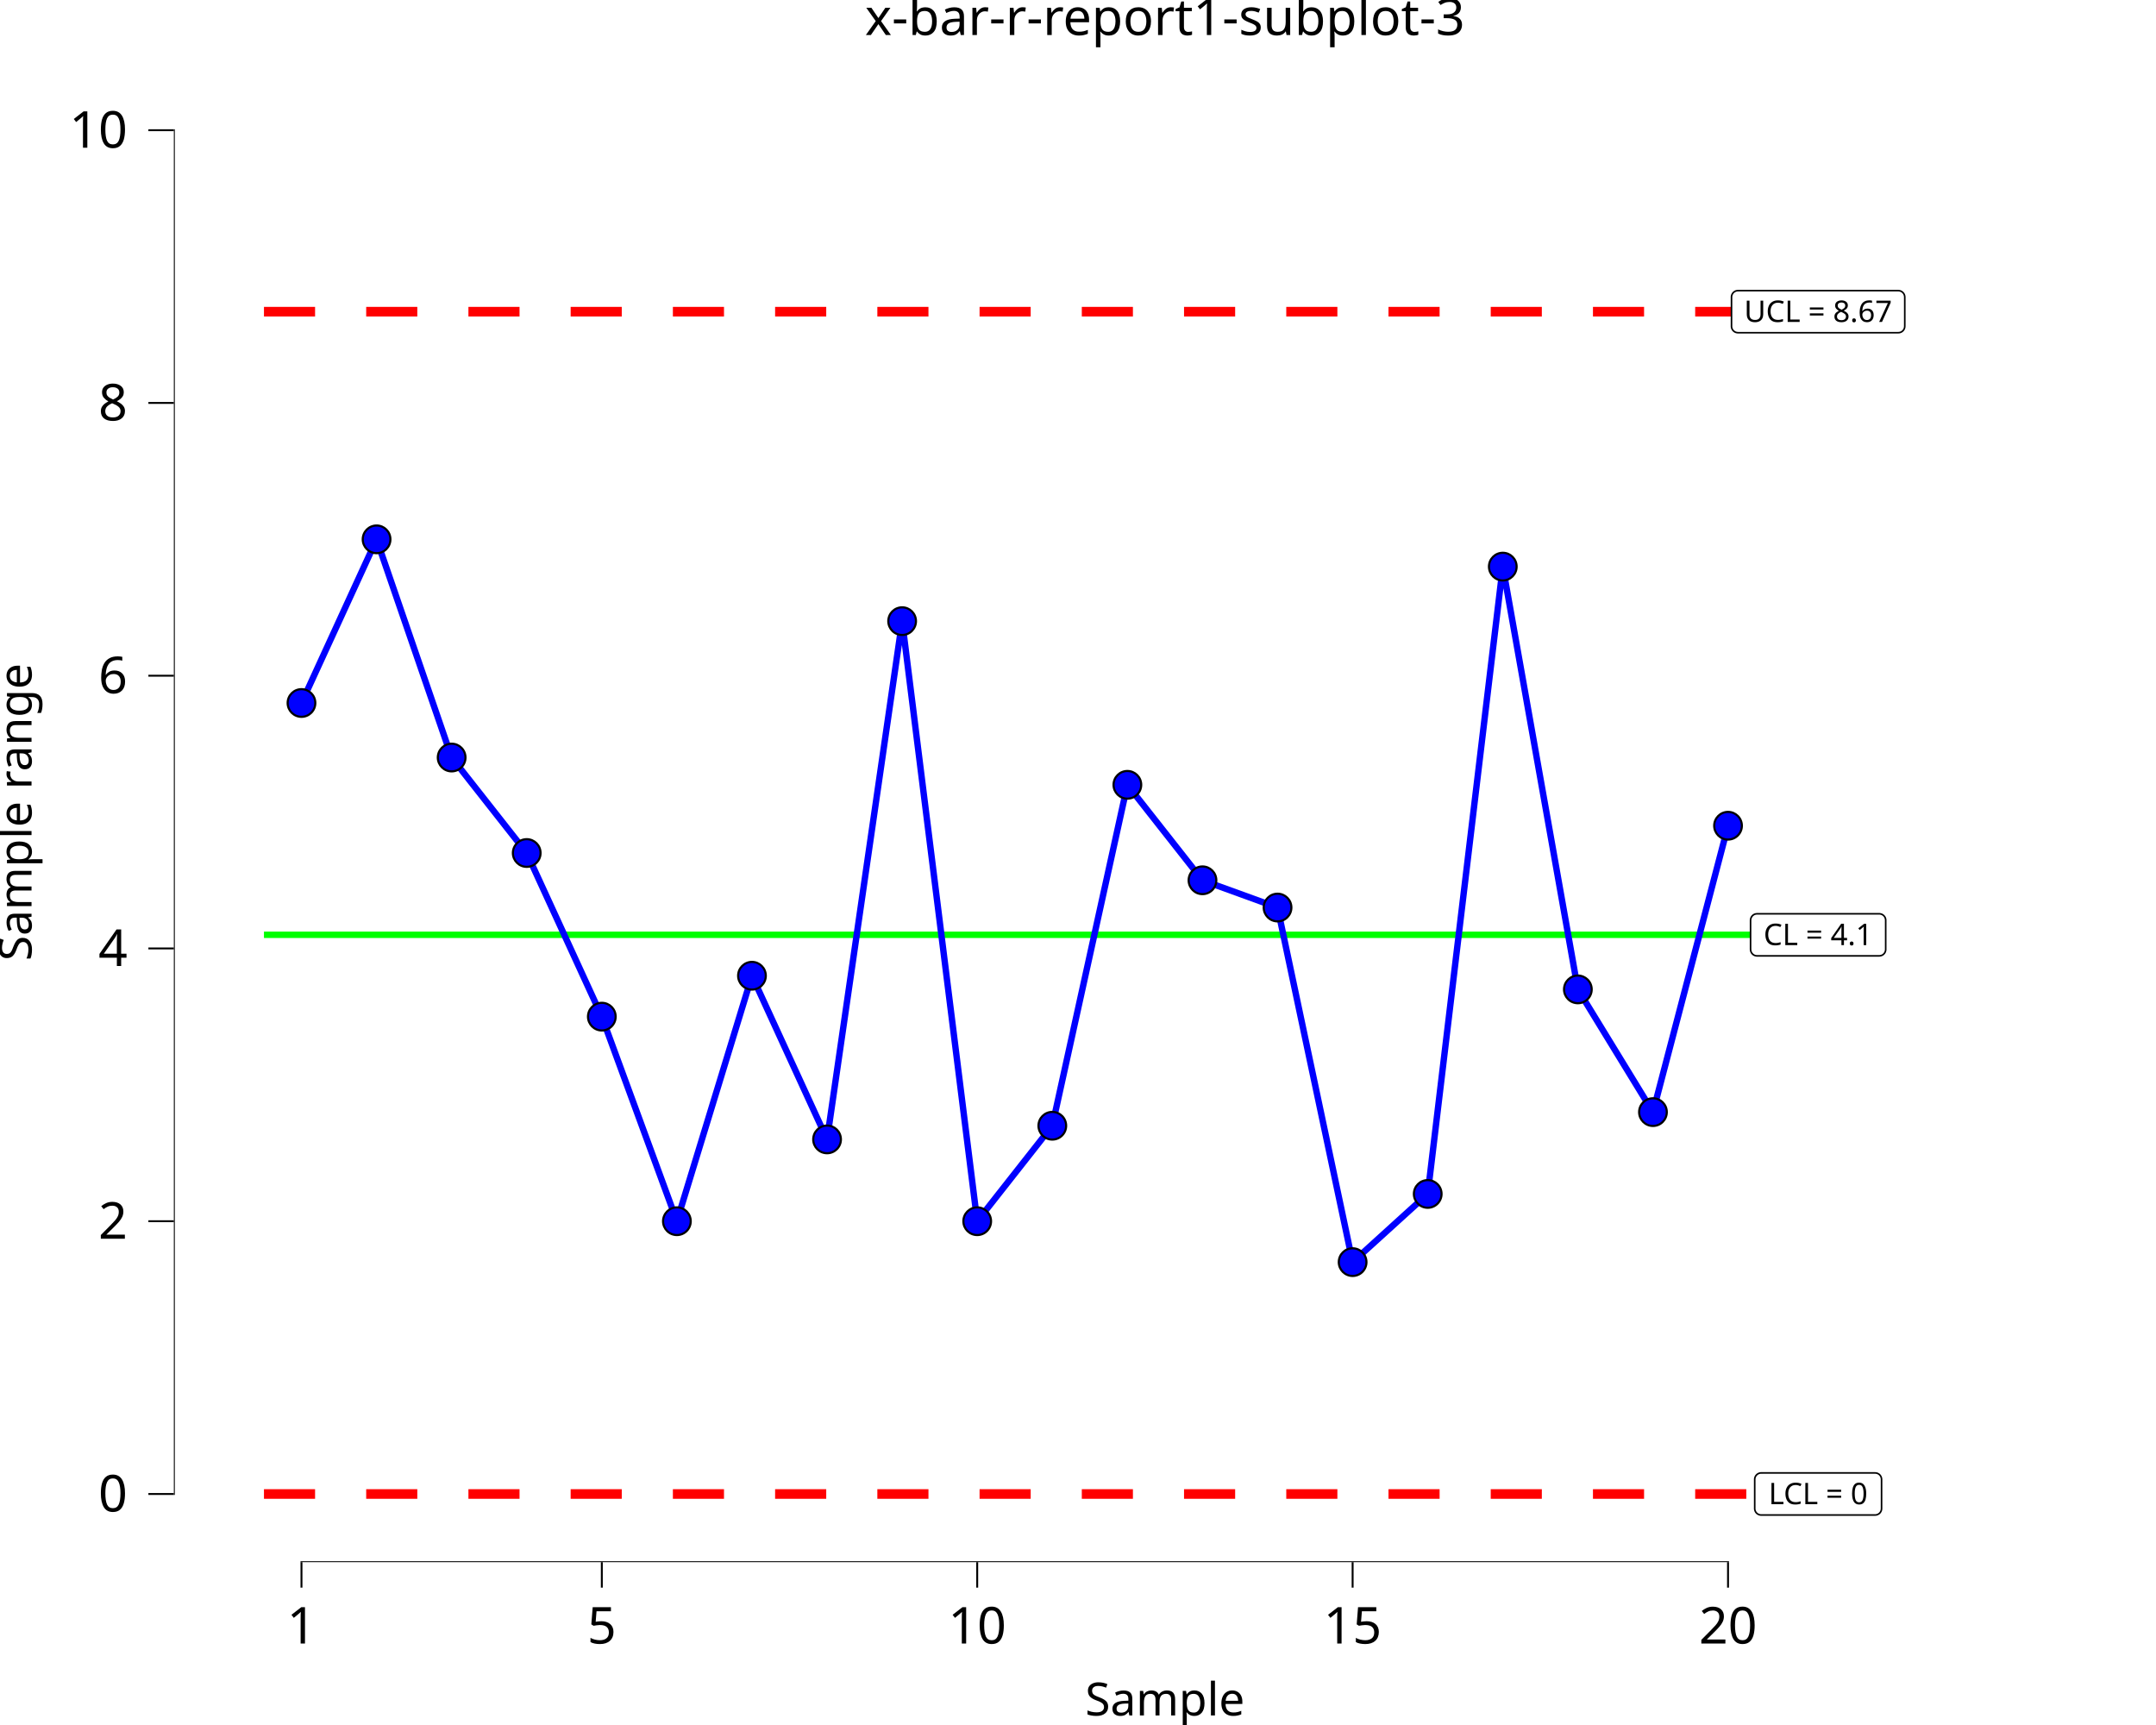
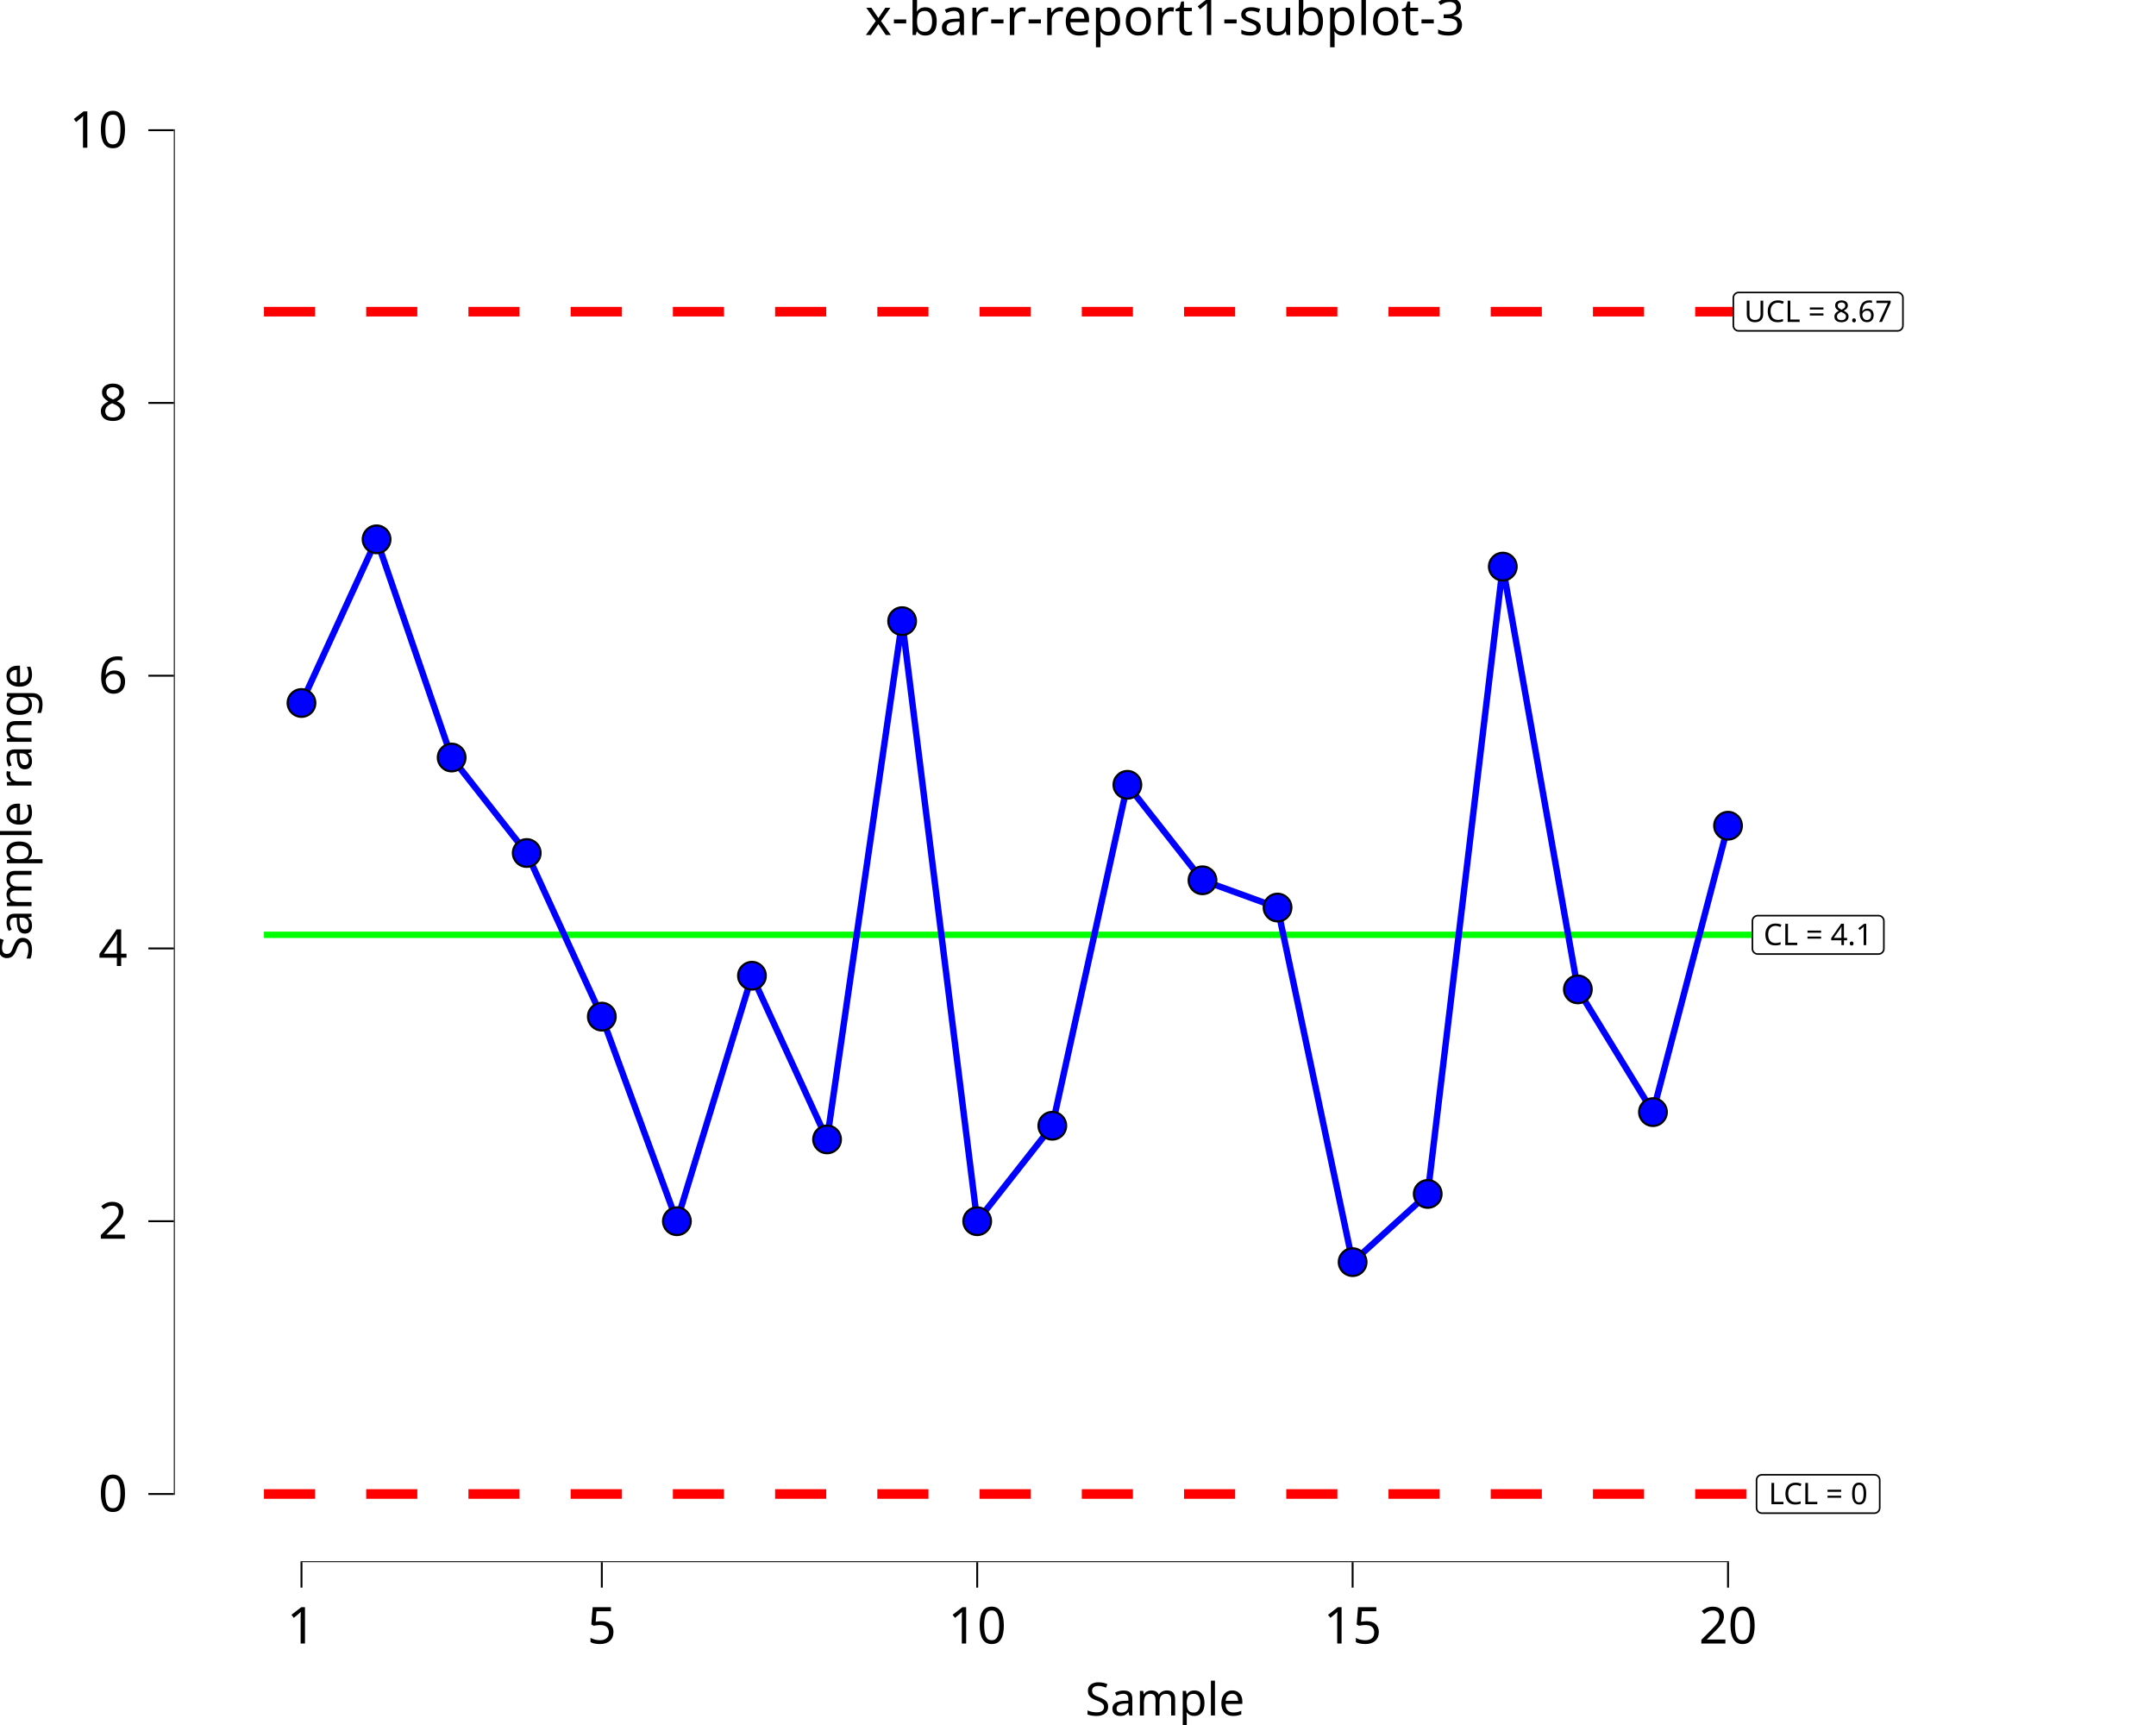
<svg xmlns="http://www.w3.org/2000/svg" class="svglite" data-engine-version="2.0" width="720.00pt" height="576.00pt" viewBox="0 0 720.00 576.00">
  <defs>
    <style type="text/css">
    .svglite line, .svglite polyline, .svglite polygon, .svglite path, .svglite rect, .svglite circle {
      fill: none;
      stroke: #000000;
      stroke-linecap: round;
      stroke-linejoin: round;
      stroke-miterlimit: 10.00;
    }
  </style>
  </defs>
  <rect width="100%" height="100%" style="stroke: none; fill: #FFFFFF;" />
  <defs>
    <clipPath id="cpMC4wMHw3MjAuMDB8MC4wMHw1NzYuMDA=">
      <rect x="0.00" y="0.00" width="720.00" height="576.00" />
    </clipPath>
  </defs>
  <g clip-path="url(#cpMC4wMHw3MjAuMDB8MC4wMHw1NzYuMDA=)">
    <rect x="0.00" y="0.00" width="720.00" height="576.00" style="stroke-width: 10.67; stroke: none;" />
  </g>
  <defs>
    <clipPath id="cpNTguMDZ8NzIwLjAwfDIwLjcxfDUyMS42Mw==">
      <rect x="58.06" y="20.71" width="661.94" height="500.92" />
    </clipPath>
  </defs>
  <g clip-path="url(#cpNTguMDZ8NzIwLjAwfDIwLjcxfDUyMS42Mw==)">
    <rect x="58.06" y="20.71" width="661.94" height="500.92" style="stroke-width: 10.67; stroke: none;" />
    <polyline points="88.15,312.15 113.22,312.15 113.22,312.15 138.29,312.15 138.29,312.15 163.37,312.15 163.37,312.15 188.44,312.15 188.44,312.15 213.51,312.15 213.51,312.15 238.59,312.15 238.59,312.15 263.66,312.15 263.66,312.15 288.73,312.15 288.73,312.15 313.81,312.15 313.81,312.15 338.88,312.15 338.88,312.15 363.95,312.15 363.95,312.15 389.03,312.15 389.03,312.15 414.10,312.15 414.10,312.15 439.18,312.15 439.18,312.15 464.25,312.15 464.25,312.15 489.32,312.15 489.32,312.15 514.40,312.15 514.40,312.15 539.47,312.15 539.47,312.15 564.54,312.15 564.54,312.15 589.62,312.15 589.62,312.15 " style="stroke-width: 2.13; stroke: #00FF00; stroke-linecap: butt;" />
    <polyline points="88.15,104.07 113.22,104.07 113.22,104.07 138.29,104.07 138.29,104.07 163.37,104.07 163.37,104.07 188.44,104.07 188.44,104.07 213.51,104.07 213.51,104.07 238.59,104.07 238.59,104.07 263.66,104.07 263.66,104.07 288.73,104.07 288.73,104.07 313.81,104.07 313.81,104.07 338.88,104.07 338.88,104.07 363.95,104.07 363.95,104.07 389.03,104.07 389.03,104.07 414.10,104.07 414.10,104.07 439.18,104.07 439.18,104.07 464.25,104.07 464.25,104.07 489.32,104.07 489.32,104.07 514.40,104.07 514.40,104.07 539.47,104.07 539.47,104.07 564.54,104.07 564.54,104.07 589.62,104.07 589.62,104.07 " style="stroke-width: 3.20; stroke: #FF0000; stroke-dasharray: 17.07,17.07; stroke-linecap: butt;" />
    <polyline points="88.15,498.86 113.22,498.86 113.22,498.86 138.29,498.86 138.29,498.86 163.37,498.86 163.37,498.86 188.44,498.86 188.44,498.86 213.51,498.86 213.51,498.86 238.59,498.86 238.59,498.86 263.66,498.86 263.66,498.86 288.73,498.86 288.73,498.86 313.81,498.86 313.81,498.86 338.88,498.86 338.88,498.86 363.95,498.86 363.95,498.86 389.03,498.86 389.03,498.86 414.10,498.86 414.10,498.86 439.18,498.86 439.18,498.86 464.25,498.86 464.25,498.86 489.32,498.86 489.32,498.86 514.40,498.86 514.40,498.86 539.47,498.86 539.47,498.86 564.54,498.86 564.54,498.86 589.62,498.86 589.62,498.86 " style="stroke-width: 3.20; stroke: #FF0000; stroke-dasharray: 17.07,17.07; stroke-linecap: butt;" />
-     <polygon points="586.76,319.18 627.57,319.18 627.49,319.18 627.83,319.16 628.17,319.09 628.50,318.97 628.80,318.80 629.07,318.58 629.30,318.32 629.49,318.02 629.62,317.70 629.71,317.36 629.73,317.02 629.73,317.02 629.73,307.28 629.73,307.28 629.71,306.94 629.62,306.60 629.49,306.28 629.30,305.99 629.07,305.73 628.80,305.51 628.50,305.33 628.17,305.21 627.83,305.14 627.57,305.12 586.76,305.12 587.02,305.14 586.68,305.13 586.33,305.17 586.00,305.26 585.68,305.41 585.40,305.61 585.15,305.85 584.94,306.13 584.78,306.44 584.67,306.77 584.61,307.11 584.60,307.28 584.60,317.02 584.61,316.84 584.61,317.19 584.67,317.53 584.78,317.86 584.94,318.17 585.15,318.45 585.40,318.69 585.68,318.89 586.00,319.04 586.33,319.13 586.68,319.18 " style="stroke-width: 0.53; fill: #FFFFFF;" />
+     <polygon points="587.01,318.57 627.33,318.57 627.26,318.56 627.54,318.55 627.83,318.49 628.10,318.39 628.35,318.25 628.57,318.07 628.76,317.85 628.92,317.61 629.03,317.34 629.10,317.06 629.12,316.77 629.12,316.77 629.12,307.53 629.12,307.53 629.10,307.24 629.03,306.96 628.92,306.70 628.76,306.45 628.57,306.24 628.35,306.05 628.10,305.91 627.83,305.81 627.54,305.75 627.33,305.74 587.01,305.74 587.22,305.75 586.94,305.74 586.65,305.77 586.37,305.85 586.11,305.98 585.88,306.14 585.67,306.34 585.49,306.57 585.36,306.83 585.27,307.10 585.22,307.38 585.22,307.53 585.22,316.77 585.22,316.63 585.22,316.92 585.27,317.20 585.36,317.48 585.49,317.73 585.67,317.96 585.88,318.16 586.11,318.32 586.37,318.45 586.65,318.53 586.94,318.56 " style="stroke-width: 0.53; fill: #FFFFFF;" />
    <text x="607.17" y="315.58" text-anchor="middle" style="font-size: 9.96px; font-family: sans;" textLength="37.93px" lengthAdjust="spacingAndGlyphs">CL = 4.1</text>
-     <polygon points="588.15,505.88 626.19,505.88 626.10,505.88 626.45,505.87 626.79,505.80 627.12,505.67 627.42,505.50 627.69,505.28 627.92,505.02 628.10,504.73 628.24,504.41 628.32,504.07 628.35,503.72 628.35,503.72 628.35,493.99 628.35,493.99 628.32,493.64 628.24,493.31 628.10,492.99 627.92,492.69 627.69,492.43 627.42,492.21 627.12,492.04 626.79,491.91 626.45,491.85 626.19,491.83 588.15,491.83 588.41,491.85 588.06,491.83 587.72,491.87 587.38,491.97 587.07,492.12 586.78,492.32 586.53,492.56 586.32,492.84 586.16,493.14 586.05,493.47 585.99,493.82 585.99,493.99 585.99,503.72 585.99,503.55 585.99,503.90 586.05,504.24 586.16,504.57 586.32,504.88 586.53,505.16 586.78,505.40 587.07,505.59 587.38,505.74 587.72,505.84 588.06,505.88 " style="stroke-width: 0.53; fill: #FFFFFF;" />
+     <polygon points="588.39,505.27 625.95,505.27 625.87,505.27 626.16,505.26 626.44,505.20 626.71,505.10 626.96,504.95 627.19,504.77 627.38,504.55 627.53,504.31 627.65,504.05 627.71,503.77 627.74,503.48 627.74,503.48 627.74,494.23 627.74,494.23 627.71,493.95 627.65,493.67 627.53,493.40 627.38,493.16 627.19,492.94 626.96,492.76 626.71,492.62 626.44,492.51 626.16,492.46 625.95,492.44 588.39,492.44 588.61,492.46 588.32,492.44 588.03,492.48 587.76,492.56 587.50,492.68 587.26,492.85 587.05,493.05 586.88,493.28 586.74,493.53 586.65,493.81 586.61,494.09 586.60,494.23 586.60,503.48 586.61,503.33 586.61,503.62 586.65,503.91 586.74,504.18 586.88,504.44 587.05,504.67 587.26,504.87 587.50,505.03 587.76,505.15 588.03,505.23 588.32,505.27 " style="stroke-width: 0.53; fill: #FFFFFF;" />
    <text x="607.17" y="502.28" text-anchor="middle" style="font-size: 9.96px; font-family: sans;" textLength="35.16px" lengthAdjust="spacingAndGlyphs">LCL = 0</text>
-     <polygon points="580.40,111.10 633.94,111.10 633.85,111.09 634.20,111.08 634.54,111.01 634.87,110.89 635.17,110.71 635.44,110.49 635.67,110.23 635.85,109.94 635.99,109.62 636.07,109.28 636.10,108.94 636.10,108.94 636.10,99.20 636.10,99.20 636.07,98.86 635.99,98.52 635.85,98.20 635.67,97.91 635.44,97.65 635.17,97.43 634.87,97.25 634.54,97.13 634.20,97.06 633.94,97.04 580.40,97.04 580.66,97.06 580.31,97.04 579.97,97.09 579.63,97.18 579.32,97.33 579.03,97.53 578.78,97.77 578.57,98.05 578.41,98.36 578.30,98.69 578.24,99.03 578.24,99.20 578.24,108.94 578.24,108.76 578.24,109.11 578.30,109.45 578.41,109.78 578.57,110.09 578.78,110.37 579.03,110.61 579.32,110.81 579.63,110.96 579.97,111.05 580.31,111.09 " style="stroke-width: 0.53; fill: #FFFFFF;" />
+     <polygon points="580.64,110.48 633.70,110.48 633.62,110.48 633.91,110.47 634.19,110.41 634.46,110.31 634.71,110.17 634.94,109.98 635.13,109.77 635.28,109.52 635.40,109.26 635.46,108.98 635.49,108.69 635.49,108.69 635.49,99.45 635.49,99.45 635.46,99.16 635.40,98.88 635.28,98.61 635.13,98.37 634.94,98.16 634.71,97.97 634.46,97.83 634.19,97.73 633.91,97.67 633.70,97.66 580.64,97.66 580.86,97.67 580.57,97.66 580.28,97.69 580.01,97.77 579.75,97.90 579.51,98.06 579.30,98.26 579.13,98.49 578.99,98.75 578.90,99.02 578.86,99.30 578.85,99.45 578.85,108.69 578.86,108.55 578.86,108.84 578.90,109.12 578.99,109.39 579.13,109.65 579.30,109.88 579.51,110.08 579.75,110.24 580.01,110.37 580.28,110.45 580.57,110.48 " style="stroke-width: 0.53; fill: #FFFFFF;" />
    <text x="607.17" y="107.50" text-anchor="middle" style="font-size: 9.96px; font-family: sans;" textLength="50.66px" lengthAdjust="spacingAndGlyphs">UCL = 8.67</text>
    <polyline points="100.68,234.74 125.76,180.09 150.83,252.95 175.90,284.83 200.98,339.47 226.05,407.78 251.12,325.81 276.20,380.46 301.27,207.41 326.34,407.78 351.42,375.90 376.49,262.06 401.57,293.94 426.64,303.04 451.71,421.44 476.79,398.67 501.86,189.20 526.93,330.37 552.01,371.35 577.08,275.72 " style="stroke-width: 2.13; stroke: #0000FF; stroke-linecap: butt;" />
    <circle cx="100.68" cy="234.74" r="4.62" style="stroke-width: 0.71; fill: #0000FF;" />
    <circle cx="125.76" cy="180.09" r="4.62" style="stroke-width: 0.71; fill: #0000FF;" />
    <circle cx="150.83" cy="252.95" r="4.62" style="stroke-width: 0.71; fill: #0000FF;" />
    <circle cx="175.90" cy="284.83" r="4.62" style="stroke-width: 0.71; fill: #0000FF;" />
    <circle cx="200.98" cy="339.47" r="4.62" style="stroke-width: 0.71; fill: #0000FF;" />
    <circle cx="226.05" cy="407.78" r="4.62" style="stroke-width: 0.71; fill: #0000FF;" />
    <circle cx="251.12" cy="325.81" r="4.62" style="stroke-width: 0.71; fill: #0000FF;" />
    <circle cx="276.20" cy="380.46" r="4.62" style="stroke-width: 0.71; fill: #0000FF;" />
    <circle cx="301.27" cy="207.41" r="4.62" style="stroke-width: 0.71; fill: #0000FF;" />
    <circle cx="326.34" cy="407.78" r="4.62" style="stroke-width: 0.71; fill: #0000FF;" />
    <circle cx="351.42" cy="375.90" r="4.62" style="stroke-width: 0.71; fill: #0000FF;" />
    <circle cx="376.49" cy="262.06" r="4.62" style="stroke-width: 0.71; fill: #0000FF;" />
    <circle cx="401.57" cy="293.94" r="4.62" style="stroke-width: 0.71; fill: #0000FF;" />
    <circle cx="426.64" cy="303.04" r="4.62" style="stroke-width: 0.71; fill: #0000FF;" />
    <circle cx="451.71" cy="421.44" r="4.62" style="stroke-width: 0.71; fill: #0000FF;" />
    <circle cx="476.79" cy="398.67" r="4.62" style="stroke-width: 0.71; fill: #0000FF;" />
    <circle cx="501.86" cy="189.20" r="4.62" style="stroke-width: 0.71; fill: #0000FF;" />
    <circle cx="526.93" cy="330.37" r="4.62" style="stroke-width: 0.71; fill: #0000FF;" />
    <circle cx="552.01" cy="371.35" r="4.62" style="stroke-width: 0.71; fill: #0000FF;" />
    <circle cx="577.08" cy="275.72" r="4.62" style="stroke-width: 0.71; fill: #0000FF;" />
    <line x1="100.36" y1="521.63" x2="577.40" y2="521.63" style="stroke-width: 0.64; stroke-linecap: butt;" />
    <line x1="58.06" y1="499.18" x2="58.06" y2="43.16" style="stroke-width: 0.64; stroke-linecap: butt;" />
    <rect x="58.06" y="20.71" width="661.94" height="500.92" style="stroke-width: 0.00; stroke: none;" />
  </g>
  <g clip-path="url(#cpMC4wMHw3MjAuMDB8MC4wMHw1NzYuMDA=)">
    <polyline points="58.06,521.63 58.06,20.71 " style="stroke-width: 0.00; stroke: none; stroke-linecap: butt;" />
    <text x="42.58" y="504.71" text-anchor="end" style="font-size: 17.00px; font-family: sans;" textLength="9.46px" lengthAdjust="spacingAndGlyphs">0</text>
    <text x="42.58" y="413.63" text-anchor="end" style="font-size: 17.00px; font-family: sans;" textLength="9.46px" lengthAdjust="spacingAndGlyphs">2</text>
    <text x="42.58" y="322.55" text-anchor="end" style="font-size: 17.00px; font-family: sans;" textLength="9.46px" lengthAdjust="spacingAndGlyphs">4</text>
    <text x="42.58" y="231.48" text-anchor="end" style="font-size: 17.00px; font-family: sans;" textLength="9.46px" lengthAdjust="spacingAndGlyphs">6</text>
    <text x="42.58" y="140.40" text-anchor="end" style="font-size: 17.00px; font-family: sans;" textLength="9.46px" lengthAdjust="spacingAndGlyphs">8</text>
    <text x="42.58" y="49.33" text-anchor="end" style="font-size: 17.00px; font-family: sans;" textLength="18.91px" lengthAdjust="spacingAndGlyphs">10</text>
    <polyline points="49.55,498.86 58.06,498.86 " style="stroke-width: 0.64; stroke-linecap: butt;" />
    <polyline points="49.55,407.78 58.06,407.78 " style="stroke-width: 0.64; stroke-linecap: butt;" />
    <polyline points="49.55,316.70 58.06,316.70 " style="stroke-width: 0.64; stroke-linecap: butt;" />
    <polyline points="49.55,225.63 58.06,225.63 " style="stroke-width: 0.64; stroke-linecap: butt;" />
    <polyline points="49.55,134.55 58.06,134.55 " style="stroke-width: 0.64; stroke-linecap: butt;" />
    <polyline points="49.55,43.48 58.06,43.48 " style="stroke-width: 0.64; stroke-linecap: butt;" />
    <polyline points="58.06,521.63 720.00,521.63 " style="stroke-width: 0.00; stroke: none; stroke-linecap: butt;" />
    <polyline points="100.68,530.13 100.68,521.63 " style="stroke-width: 0.64; stroke-linecap: butt;" />
    <polyline points="200.98,530.13 200.98,521.63 " style="stroke-width: 0.64; stroke-linecap: butt;" />
    <polyline points="326.34,530.13 326.34,521.63 " style="stroke-width: 0.64; stroke-linecap: butt;" />
    <polyline points="451.71,530.13 451.71,521.63 " style="stroke-width: 0.64; stroke-linecap: butt;" />
    <polyline points="577.08,530.13 577.08,521.63 " style="stroke-width: 0.64; stroke-linecap: butt;" />
    <text x="100.68" y="548.80" text-anchor="middle" style="font-size: 17.00px; font-family: sans;" textLength="9.46px" lengthAdjust="spacingAndGlyphs">1</text>
    <text x="200.98" y="548.80" text-anchor="middle" style="font-size: 17.00px; font-family: sans;" textLength="9.46px" lengthAdjust="spacingAndGlyphs">5</text>
    <text x="326.34" y="548.80" text-anchor="middle" style="font-size: 17.00px; font-family: sans;" textLength="18.91px" lengthAdjust="spacingAndGlyphs">10</text>
    <text x="451.71" y="548.80" text-anchor="middle" style="font-size: 17.00px; font-family: sans;" textLength="18.91px" lengthAdjust="spacingAndGlyphs">15</text>
    <text x="577.08" y="548.80" text-anchor="middle" style="font-size: 17.00px; font-family: sans;" textLength="18.91px" lengthAdjust="spacingAndGlyphs">20</text>
    <text x="389.03" y="572.82" text-anchor="middle" style="font-size: 15.30px; font-family: sans;" textLength="51.89px" lengthAdjust="spacingAndGlyphs">Sample</text>
    <text transform="translate(10.53,271.17) rotate(-90)" text-anchor="middle" style="font-size: 15.30px; font-family: sans;" textLength="95.27px" lengthAdjust="spacingAndGlyphs">Sample range</text>
    <text x="389.03" y="11.70" text-anchor="middle" style="font-size: 17.00px; font-family: sans;" textLength="185.19px" lengthAdjust="spacingAndGlyphs">x-bar-r-report1-subplot-3</text>
  </g>
</svg>
